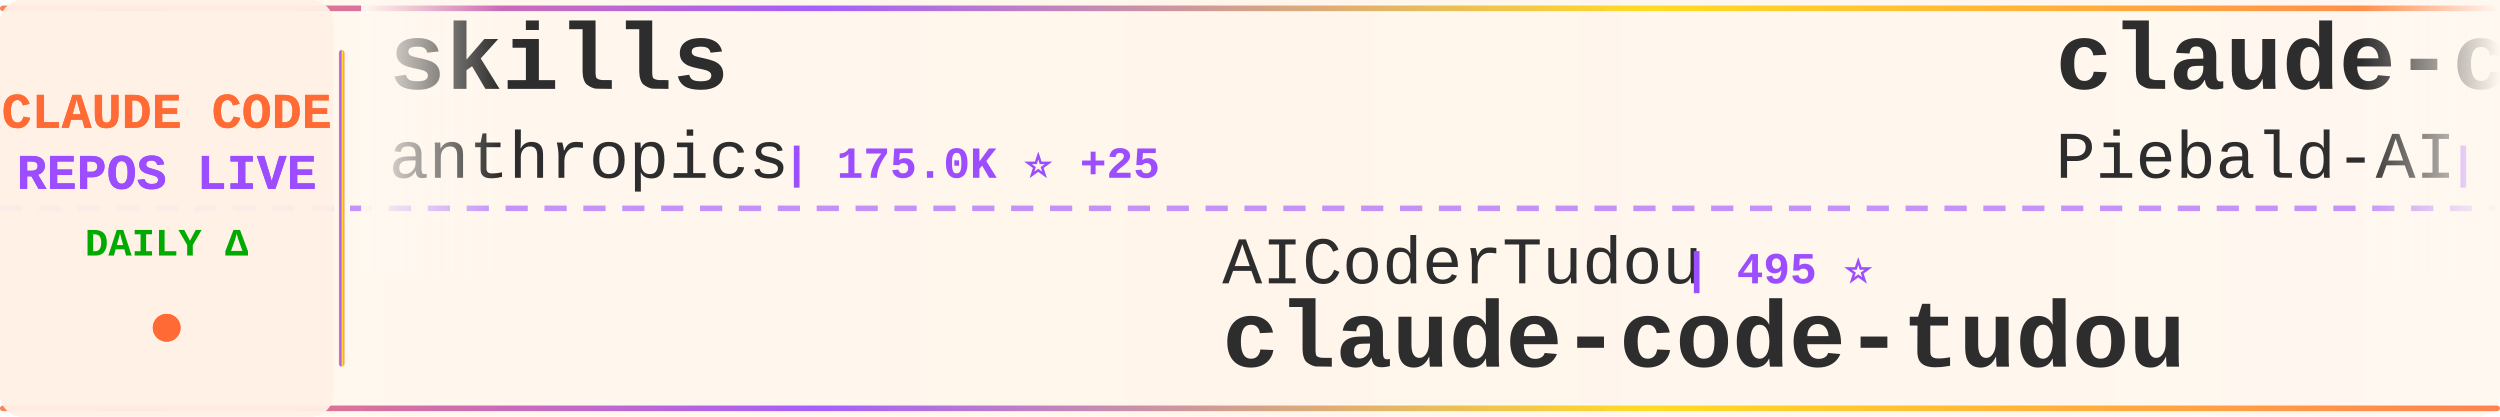
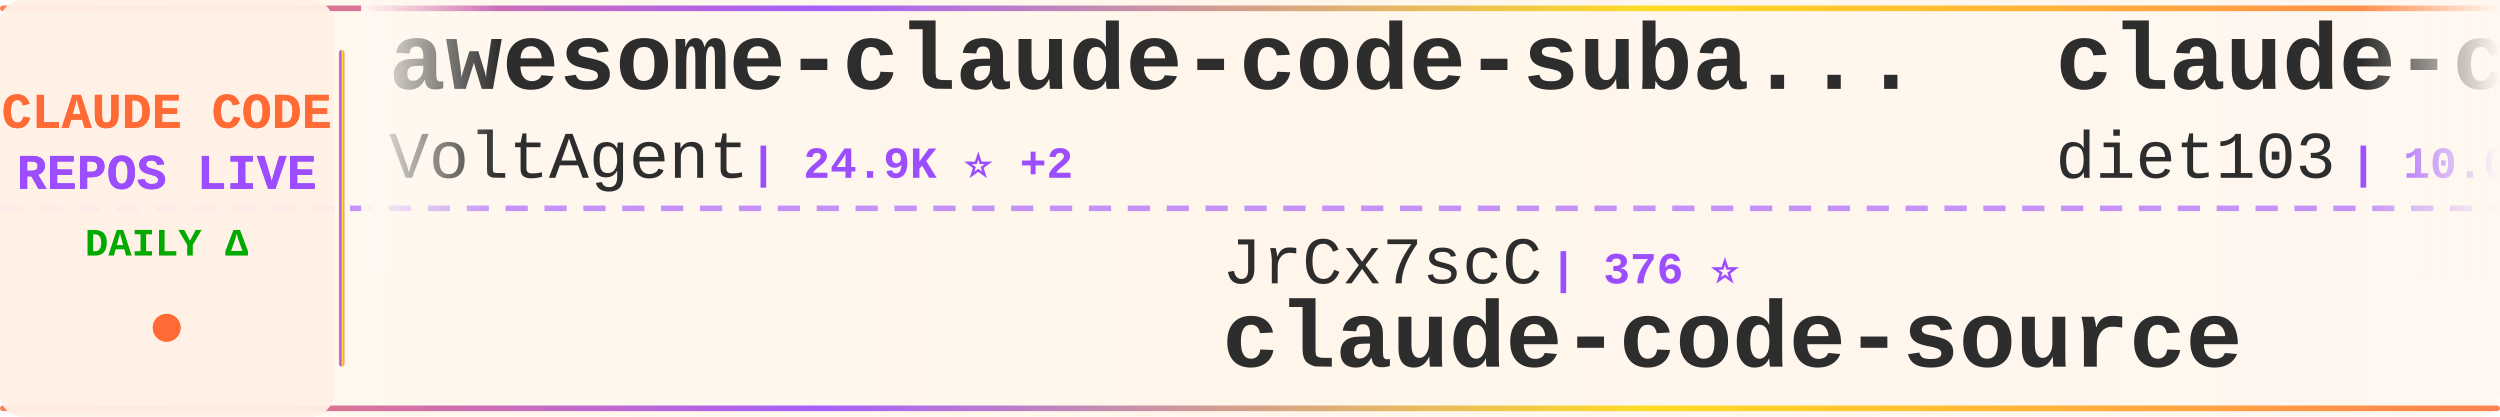
<svg xmlns="http://www.w3.org/2000/svg" width="900" height="150">
  <defs>
    <linearGradient id="tickerBg" x1="0%" y1="0%" x2="100%" y2="0%">
      <stop offset="0%" style="stop-color:#fff8f0;stop-opacity:0.98" />
      <stop offset="50%" style="stop-color:#fff5eb;stop-opacity:1" />
      <stop offset="100%" style="stop-color:#fff8f0;stop-opacity:0.98" />
    </linearGradient>
    <linearGradient id="borderGrad" x1="0%" y1="0%" x2="100%" y2="0%">
      <stop offset="0%" style="stop-color:#FF6B35;stop-opacity:0.85">
        <animate attributeName="stop-opacity" values="0.85;1;0.85" dur="2s" repeatCount="indefinite" />
      </stop>
      <stop offset="33%" style="stop-color:#9C4EFF;stop-opacity:0.9">
        <animate attributeName="stop-opacity" values="0.9;1;0.9" dur="2.2s" repeatCount="indefinite" />
      </stop>
      <stop offset="66%" style="stop-color:#FFD700;stop-opacity:0.85">
        <animate attributeName="stop-opacity" values="0.85;1;0.85" dur="1.8s" repeatCount="indefinite" />
      </stop>
      <stop offset="100%" style="stop-color:#FF6B35;stop-opacity:0.85">
        <animate attributeName="stop-opacity" values="0.85;1;0.85" dur="2s" repeatCount="indefinite" />
      </stop>
    </linearGradient>
    <filter id="textGlow">
      <feGaussianBlur stdDeviation="0.15" result="coloredBlur" />
      <feMerge>
        <feMergeNode in="coloredBlur" />
        <feMergeNode in="SourceGraphic" />
      </feMerge>
    </filter>
    <filter id="metricGlow">
      <feGaussianBlur stdDeviation="0.2" result="coloredBlur" />
      <feMerge>
        <feMergeNode in="coloredBlur" />
        <feMergeNode in="SourceGraphic" />
      </feMerge>
    </filter>
    <linearGradient id="leftFade" x1="0%" y1="0%" x2="100%" y2="0%">
      <stop offset="0%" style="stop-color:#fff8f0;stop-opacity:1" />
      <stop offset="100%" style="stop-color:#fff8f0;stop-opacity:0" />
    </linearGradient>
    <linearGradient id="rightFade" x1="0%" y1="0%" x2="100%" y2="0%">
      <stop offset="0%" style="stop-color:#fff8f0;stop-opacity:0" />
      <stop offset="100%" style="stop-color:#fff8f0;stop-opacity:1" />
    </linearGradient>
  </defs>
  <rect width="900" height="150" fill="url(#tickerBg)" rx="8" />
  <rect x="0" y="2" width="900" height="2" fill="url(#borderGrad)" rx="1" />
  <rect x="0" y="146" width="900" height="2" fill="url(#borderGrad)" rx="1" />
  <line x1="0" y1="75" x2="900" y2="75" stroke="#9C4EFF" stroke-width="2" stroke-dasharray="8 6" opacity="0.6" />
  <rect x="0" y="0" width="120" height="150" fill="#fff0e6" opacity="0.95" rx="8" />
  <text x="60" y="46" font-family="'Courier New', monospace" font-size="18" font-weight="bold" fill="#FF6B35" text-anchor="middle" filter="url(#textGlow)">
    CLAUDE CODE
  </text>
  <text x="60" y="68" font-family="'Courier New', monospace" font-size="18" font-weight="bold" fill="#9C4EFF" text-anchor="middle" filter="url(#textGlow)">
    REPOS LIVE
  </text>
  <text x="60" y="92" font-family="'Courier New', monospace" font-size="14" font-weight="bold" fill="#00aa00" text-anchor="middle">
    DAILY Δ
  </text>
  <circle cx="60" cy="118" r="5" fill="#FF6B35" filter="url(#metricGlow)">
    <animate attributeName="r" values="4;6;4" dur="1.5s" repeatCount="indefinite" />
    <animate attributeName="opacity" values="0.6;1;0.6" dur="1.5s" repeatCount="indefinite" />
  </circle>
  <rect x="122" y="18" width="2" height="114" fill="url(#borderGrad)" rx="1" />
  <clipPath id="tickerClip">
    <rect x="130" y="0" width="770" height="150" />
  </clipPath>
  <g clip-path="url(#tickerClip)">
    <g id="tickerItems">
      <animateTransform attributeName="transform" attributeType="XML" type="translate" from="0 0" to="-3000 0" dur="54s" repeatCount="indefinite" />
      <g transform="translate(0, 0)">
-         <text x="140" y="32" font-family="'Courier New', monospace" font-size="34" font-weight="bold" fill="#2d2d2d">skills</text>
-         <text x="140" y="64" font-family="'Courier New', monospace" font-size="24" font-weight="normal" fill="#2d2d2d" opacity="1.0">anthropics</text>
-         <text x="282" y="64" font-family="'Courier New', monospace" font-size="16" font-weight="bold" fill="#9C4EFF"> | 175.0K ⭐ +25</text>
+         <text x="140" y="32" font-family="'Courier New', monospace" font-size="34" font-weight="bold" fill="#2d2d2d">awesome-claude-code-suba...</text>
+         <text x="140" y="64" font-family="'Courier New', monospace" font-size="24" font-weight="normal" fill="#2d2d2d" opacity="1.0">VoltAgent</text>
+         <text x="270" y="64" font-family="'Courier New', monospace" font-size="16" font-weight="bold" fill="#9C4EFF"> | 24.9K ⭐ +2</text>
      </g>
      <g transform="translate(300, 0)">
-         <text x="140" y="102" font-family="'Courier New', monospace" font-size="24" font-weight="normal" fill="#2d2d2d" opacity="1.0">AICoderTudou</text>
-         <text x="306" y="102" font-family="'Courier New', monospace" font-size="16" font-weight="bold" fill="#9C4EFF"> | 495 ⭐</text>
-         <text x="140" y="132" font-family="'Courier New', monospace" font-size="34" font-weight="bold" fill="#2d2d2d">claude-code-tudou</text>
+         <text x="140" y="102" font-family="'Courier New', monospace" font-size="24" font-weight="normal" fill="#2d2d2d" opacity="1.0">JrCx7scC</text>
+         <text x="258" y="102" font-family="'Courier New', monospace" font-size="16" font-weight="bold" fill="#9C4EFF"> | 376 ⭐</text>
+         <text x="140" y="132" font-family="'Courier New', monospace" font-size="34" font-weight="bold" fill="#2d2d2d">claude-code-source</text>
      </g>
      <g transform="translate(600, 0)">
-         <text x="140" y="32" font-family="'Courier New', monospace" font-size="34" font-weight="bold" fill="#2d2d2d">claude-code-system-promp...</text>
-         <text x="140" y="64" font-family="'Courier New', monospace" font-size="24" font-weight="normal" fill="#2d2d2d" opacity="1.0">Piebald-AI</text>
-         <text x="282" y="64" font-family="'Courier New', monospace" font-size="16" font-weight="bold" fill="#9C4EFF"> | 12.6K ⭐ +2</text>
+         <text x="140" y="32" font-family="'Courier New', monospace" font-size="34" font-weight="bold" fill="#2d2d2d">claude-code-infrastructu...</text>
+         <text x="140" y="64" font-family="'Courier New', monospace" font-size="24" font-weight="normal" fill="#2d2d2d" opacity="1.0">diet103</text>
+         <text x="246" y="64" font-family="'Courier New', monospace" font-size="16" font-weight="bold" fill="#9C4EFF"> | 10.0K ⭐</text>
      </g>
      <g transform="translate(900, 0)">
-         <text x="140" y="102" font-family="'Courier New', monospace" font-size="24" font-weight="normal" fill="#2d2d2d" opacity="1.0">kodu-ai</text>
-         <text x="246" y="102" font-family="'Courier New', monospace" font-size="16" font-weight="bold" fill="#9C4EFF"> | 5.2K ⭐</text>
-         <text x="140" y="132" font-family="'Courier New', monospace" font-size="34" font-weight="bold" fill="#2d2d2d">claude-coder</text>
+         <text x="140" y="102" font-family="'Courier New', monospace" font-size="24" font-weight="normal" fill="#2d2d2d" opacity="1.0">Yuyz0112</text>
+         <text x="258" y="102" font-family="'Courier New', monospace" font-size="16" font-weight="bold" fill="#9C4EFF"> | 2.4K ⭐</text>
+         <text x="140" y="132" font-family="'Courier New', monospace" font-size="34" font-weight="bold" fill="#2d2d2d">claude-code-reverse</text>
      </g>
      <g transform="translate(1200, 0)">
-         <text x="140" y="32" font-family="'Courier New', monospace" font-size="34" font-weight="bold" fill="#2d2d2d">claude-code-source-code-...</text>
-         <text x="140" y="64" font-family="'Courier New', monospace" font-size="24" font-weight="normal" fill="#2d2d2d" opacity="1.0">ghuntley</text>
-         <text x="258" y="64" font-family="'Courier New', monospace" font-size="16" font-weight="bold" fill="#9C4EFF"> | 991 ⭐</text>
+         <text x="140" y="32" font-family="'Courier New', monospace" font-size="34" font-weight="bold" fill="#2d2d2d">everything-claude-code-z...</text>
+         <text x="140" y="64" font-family="'Courier New', monospace" font-size="24" font-weight="normal" fill="#2d2d2d" opacity="1.0">xu-xiang</text>
+         <text x="258" y="64" font-family="'Courier New', monospace" font-size="16" font-weight="bold" fill="#9C4EFF"> | 1.9K ⭐</text>
      </g>
      <g transform="translate(1500, 0)">
-         <text x="140" y="102" font-family="'Courier New', monospace" font-size="24" font-weight="normal" fill="#2d2d2d" opacity="1.0">RichardAtCT</text>
-         <text x="294" y="102" font-family="'Courier New', monospace" font-size="16" font-weight="bold" fill="#9C4EFF"> | 2.8K ⭐ +1</text>
-         <text x="140" y="132" font-family="'Courier New', monospace" font-size="34" font-weight="bold" fill="#2d2d2d">claude-code-telegram</text>
+         <text x="140" y="102" font-family="'Courier New', monospace" font-size="24" font-weight="normal" fill="#2d2d2d" opacity="1.0">disler</text>
+         <text x="234" y="102" font-family="'Courier New', monospace" font-size="16" font-weight="bold" fill="#9C4EFF"> | 1.7K ⭐</text>
+         <text x="140" y="132" font-family="'Courier New', monospace" font-size="34" font-weight="bold" fill="#2d2d2d">pi-vs-claude-code</text>
      </g>
      <g transform="translate(1800, 0)">
-         <text x="140" y="32" font-family="'Courier New', monospace" font-size="34" font-weight="bold" fill="#2d2d2d">Claude-code</text>
-         <text x="140" y="64" font-family="'Courier New', monospace" font-size="24" font-weight="normal" fill="#2d2d2d" opacity="1.0">fazxes</text>
-         <text x="234" y="64" font-family="'Courier New', monospace" font-size="16" font-weight="bold" fill="#9C4EFF"> | 237 ⭐</text>
+         <text x="140" y="32" font-family="'Courier New', monospace" font-size="34" font-weight="bold" fill="#2d2d2d">Claude-Code-Usage-Monito...</text>
+         <text x="140" y="64" font-family="'Courier New', monospace" font-size="24" font-weight="normal" fill="#2d2d2d" opacity="1.0">Maciek-roboblog</text>
+         <text x="342" y="64" font-family="'Courier New', monospace" font-size="16" font-weight="bold" fill="#9C4EFF"> | 8.7K ⭐ +2</text>
      </g>
      <g transform="translate(2100, 0)">
-         <text x="140" y="102" font-family="'Courier New', monospace" font-size="24" font-weight="normal" fill="#2d2d2d" opacity="1.0">hangsman</text>
-         <text x="258" y="102" font-family="'Courier New', monospace" font-size="16" font-weight="bold" fill="#9C4EFF"> | 793 ⭐</text>
+         <text x="140" y="102" font-family="'Courier New', monospace" font-size="24" font-weight="normal" fill="#2d2d2d" opacity="1.0">ding113</text>
+         <text x="246" y="102" font-family="'Courier New', monospace" font-size="16" font-weight="bold" fill="#9C4EFF"> | 3.4K ⭐ +1</text>
+         <text x="140" y="132" font-family="'Courier New', monospace" font-size="34" font-weight="bold" fill="#2d2d2d">claude-code-hub</text>
+       </g>
+       <g transform="translate(2400, 0)">
+         <text x="140" y="32" font-family="'Courier New', monospace" font-size="34" font-weight="bold" fill="#2d2d2d">system_prompts_leaks</text>
+         <text x="140" y="64" font-family="'Courier New', monospace" font-size="24" font-weight="normal" fill="#2d2d2d" opacity="1.0">asgeirtj</text>
+         <text x="258" y="64" font-family="'Courier New', monospace" font-size="16" font-weight="bold" fill="#9C4EFF"> | 64.3K ⭐ +4</text>
+       </g>
+       <g transform="translate(2700, 0)">
+         <text x="140" y="102" font-family="'Courier New', monospace" font-size="24" font-weight="normal" fill="#2d2d2d" opacity="1.0">777genius</text>
+         <text x="270" y="102" font-family="'Courier New', monospace" font-size="16" font-weight="bold" fill="#9C4EFF"> | 930 ⭐</text>
+         <text x="140" y="132" font-family="'Courier New', monospace" font-size="34" font-weight="bold" fill="#2d2d2d">claude-code-source-code</text>
+       </g>
+       <g transform="translate(3000, 0)">
+         <text x="140" y="32" font-family="'Courier New', monospace" font-size="34" font-weight="bold" fill="#2d2d2d">awesome-claude-code-suba...</text>
+         <text x="140" y="64" font-family="'Courier New', monospace" font-size="24" font-weight="normal" fill="#2d2d2d" opacity="1.0">VoltAgent</text>
+         <text x="270" y="64" font-family="'Courier New', monospace" font-size="16" font-weight="bold" fill="#9C4EFF"> | 24.9K ⭐ +2</text>
+       </g>
+       <g transform="translate(3300, 0)">
+         <text x="140" y="102" font-family="'Courier New', monospace" font-size="24" font-weight="normal" fill="#2d2d2d" opacity="1.0">JrCx7scC</text>
+         <text x="258" y="102" font-family="'Courier New', monospace" font-size="16" font-weight="bold" fill="#9C4EFF"> | 376 ⭐</text>
        <text x="140" y="132" font-family="'Courier New', monospace" font-size="34" font-weight="bold" fill="#2d2d2d">claude-code-source</text>
      </g>
-       <g transform="translate(2400, 0)">
-         <text x="140" y="32" font-family="'Courier New', monospace" font-size="34" font-weight="bold" fill="#2d2d2d">claude-code-prompts</text>
-         <text x="140" y="64" font-family="'Courier New', monospace" font-size="24" font-weight="normal" fill="#2d2d2d" opacity="1.0">repowise-dev</text>
-         <text x="306" y="64" font-family="'Courier New', monospace" font-size="16" font-weight="bold" fill="#9C4EFF"> | 1.2K ⭐</text>
-       </g>
-       <g transform="translate(2700, 0)">
-         <text x="140" y="102" font-family="'Courier New', monospace" font-size="24" font-weight="normal" fill="#2d2d2d" opacity="1.0">Alishahryar1</text>
-         <text x="306" y="102" font-family="'Courier New', monospace" font-size="16" font-weight="bold" fill="#9C4EFF"> | 53.6K ⭐ +16</text>
-         <text x="140" y="132" font-family="'Courier New', monospace" font-size="34" font-weight="bold" fill="#2d2d2d">free-claude-code</text>
-       </g>
-       <g transform="translate(3000, 0)">
-         <text x="140" y="32" font-family="'Courier New', monospace" font-size="34" font-weight="bold" fill="#2d2d2d">skills</text>
-         <text x="140" y="64" font-family="'Courier New', monospace" font-size="24" font-weight="normal" fill="#2d2d2d" opacity="1.0">anthropics</text>
-         <text x="282" y="64" font-family="'Courier New', monospace" font-size="16" font-weight="bold" fill="#9C4EFF"> | 175.0K ⭐ +25</text>
-       </g>
-       <g transform="translate(3300, 0)">
-         <text x="140" y="102" font-family="'Courier New', monospace" font-size="24" font-weight="normal" fill="#2d2d2d" opacity="1.0">AICoderTudou</text>
-         <text x="306" y="102" font-family="'Courier New', monospace" font-size="16" font-weight="bold" fill="#9C4EFF"> | 495 ⭐</text>
-         <text x="140" y="132" font-family="'Courier New', monospace" font-size="34" font-weight="bold" fill="#2d2d2d">claude-code-tudou</text>
-       </g>
      <g transform="translate(3600, 0)">
-         <text x="140" y="32" font-family="'Courier New', monospace" font-size="34" font-weight="bold" fill="#2d2d2d">claude-code-system-promp...</text>
-         <text x="140" y="64" font-family="'Courier New', monospace" font-size="24" font-weight="normal" fill="#2d2d2d" opacity="1.0">Piebald-AI</text>
-         <text x="282" y="64" font-family="'Courier New', monospace" font-size="16" font-weight="bold" fill="#9C4EFF"> | 12.6K ⭐ +2</text>
+         <text x="140" y="32" font-family="'Courier New', monospace" font-size="34" font-weight="bold" fill="#2d2d2d">claude-code-infrastructu...</text>
+         <text x="140" y="64" font-family="'Courier New', monospace" font-size="24" font-weight="normal" fill="#2d2d2d" opacity="1.0">diet103</text>
+         <text x="246" y="64" font-family="'Courier New', monospace" font-size="16" font-weight="bold" fill="#9C4EFF"> | 10.0K ⭐</text>
      </g>
      <g transform="translate(3900, 0)">
-         <text x="140" y="102" font-family="'Courier New', monospace" font-size="24" font-weight="normal" fill="#2d2d2d" opacity="1.0">kodu-ai</text>
-         <text x="246" y="102" font-family="'Courier New', monospace" font-size="16" font-weight="bold" fill="#9C4EFF"> | 5.2K ⭐</text>
-         <text x="140" y="132" font-family="'Courier New', monospace" font-size="34" font-weight="bold" fill="#2d2d2d">claude-coder</text>
+         <text x="140" y="102" font-family="'Courier New', monospace" font-size="24" font-weight="normal" fill="#2d2d2d" opacity="1.0">Yuyz0112</text>
+         <text x="258" y="102" font-family="'Courier New', monospace" font-size="16" font-weight="bold" fill="#9C4EFF"> | 2.4K ⭐</text>
+         <text x="140" y="132" font-family="'Courier New', monospace" font-size="34" font-weight="bold" fill="#2d2d2d">claude-code-reverse</text>
      </g>
    </g>
  </g>
  <rect x="130" y="0" width="50" height="100" fill="url(#leftFade)" />
  <rect x="850" y="0" width="50" height="100" fill="url(#rightFade)" />
</svg>
